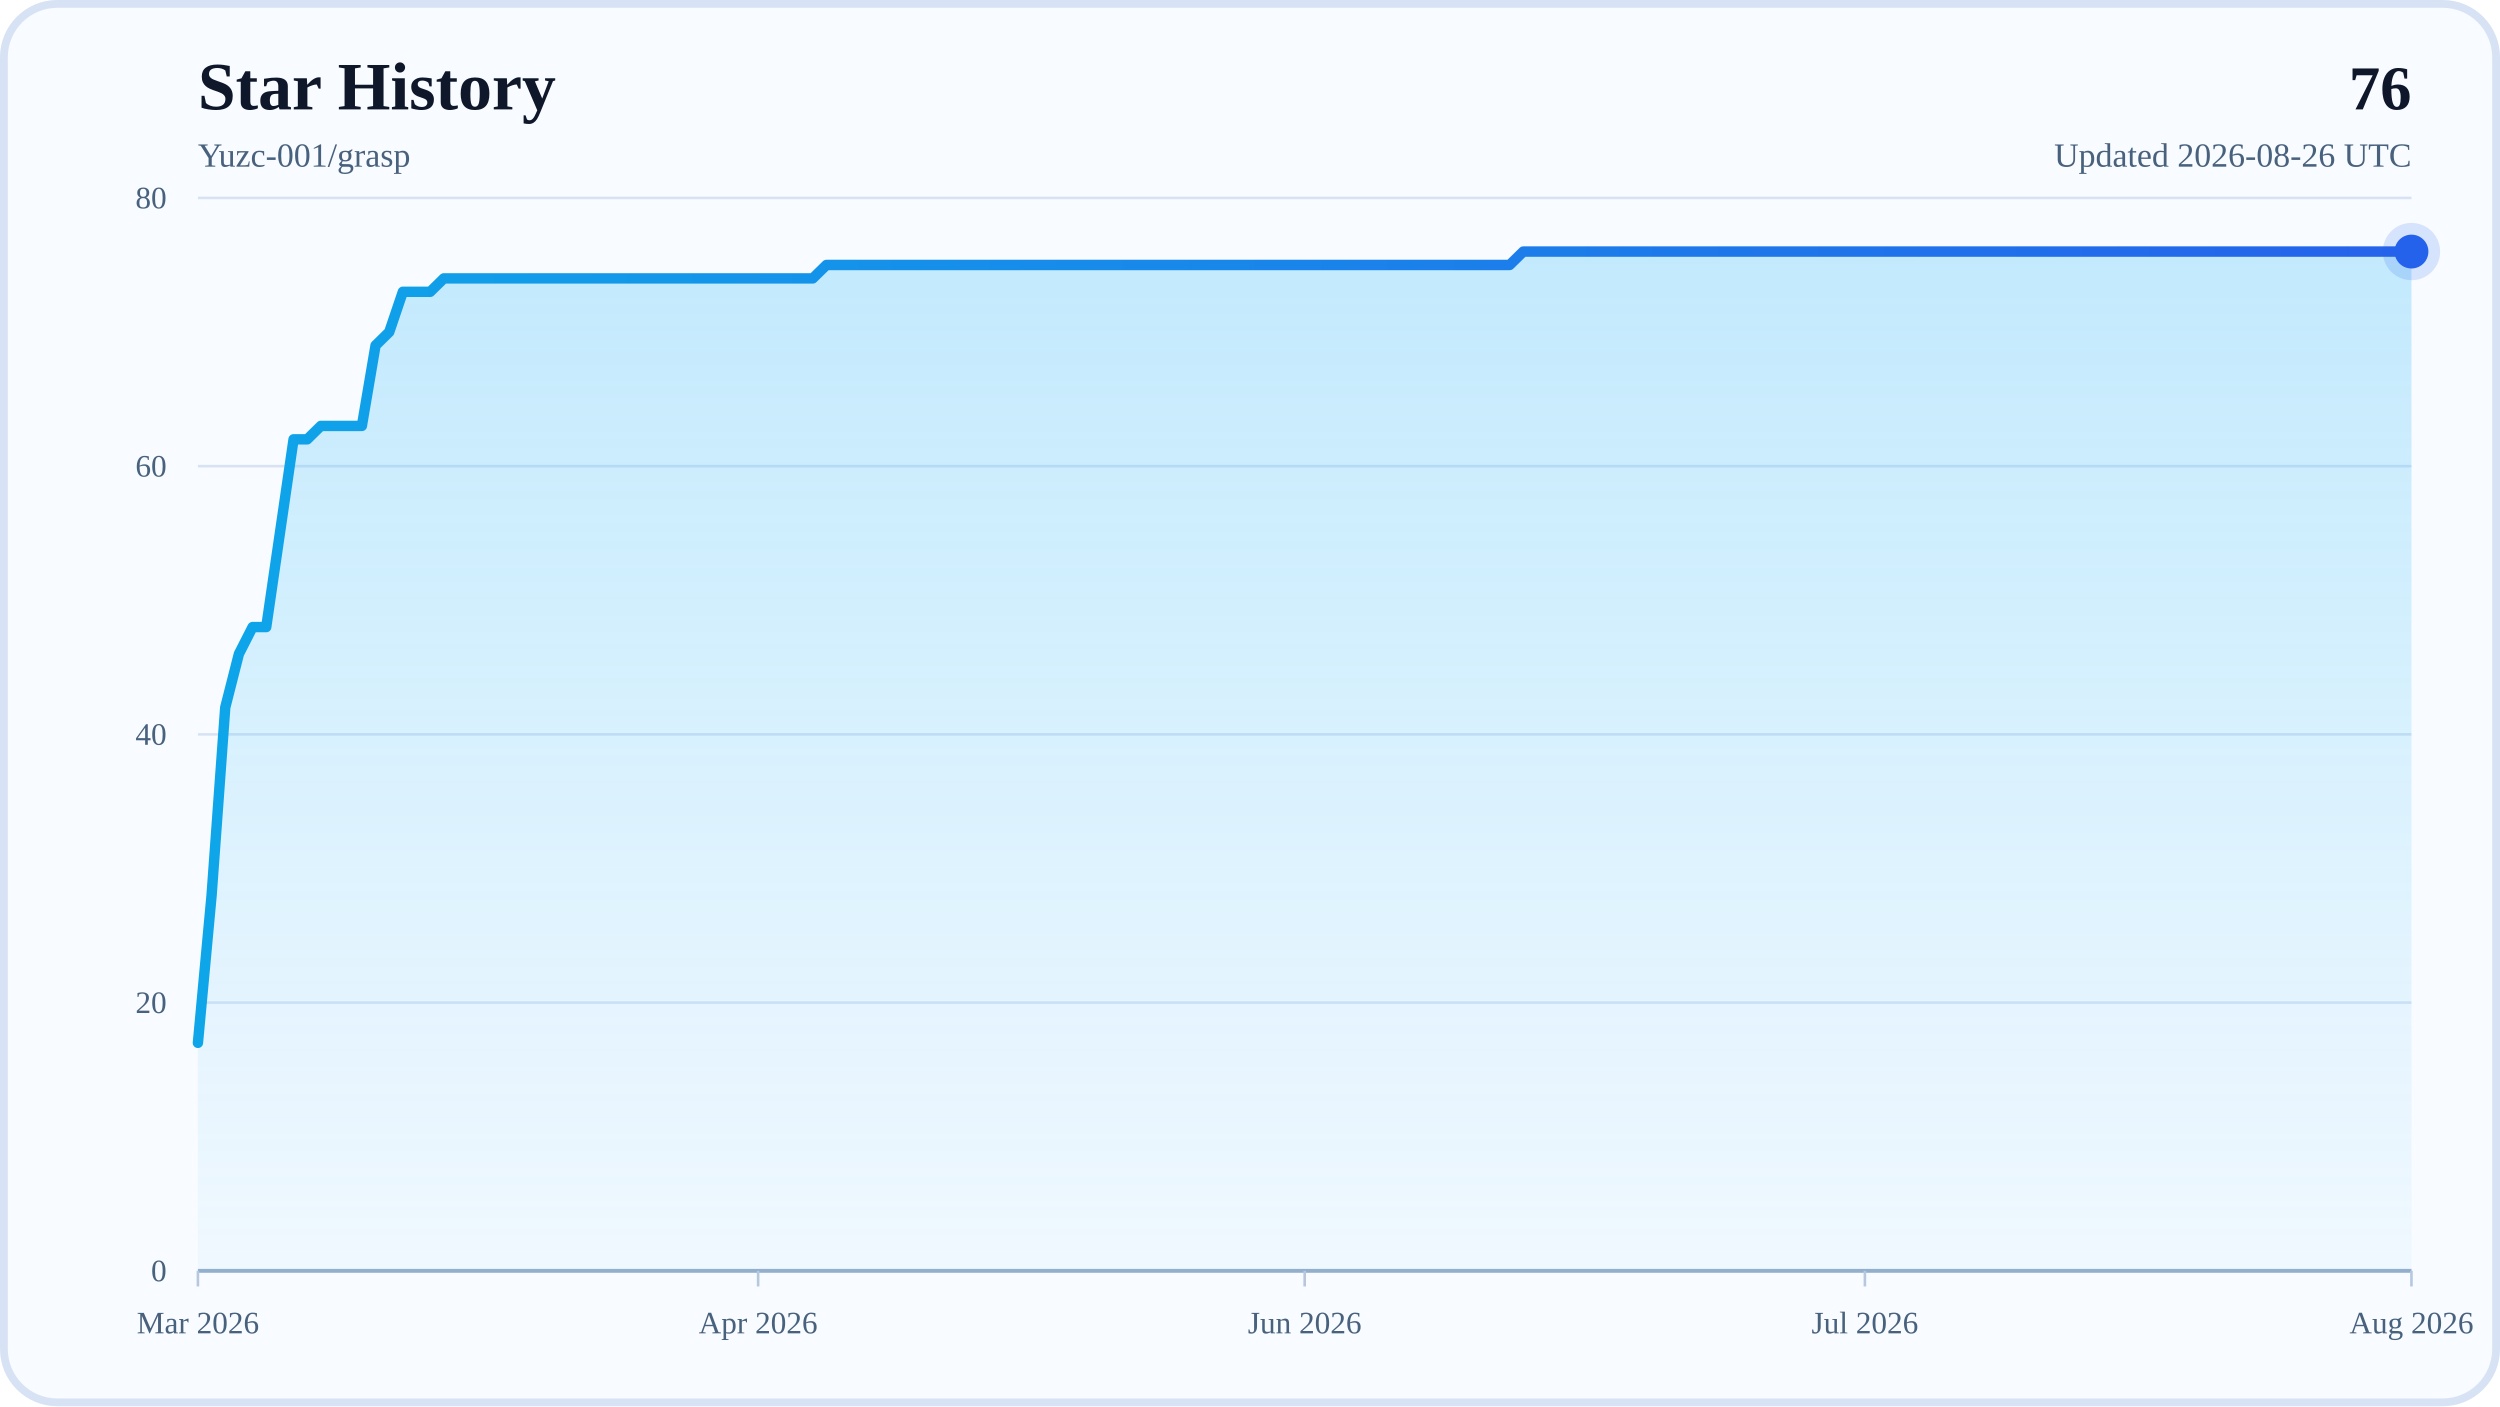
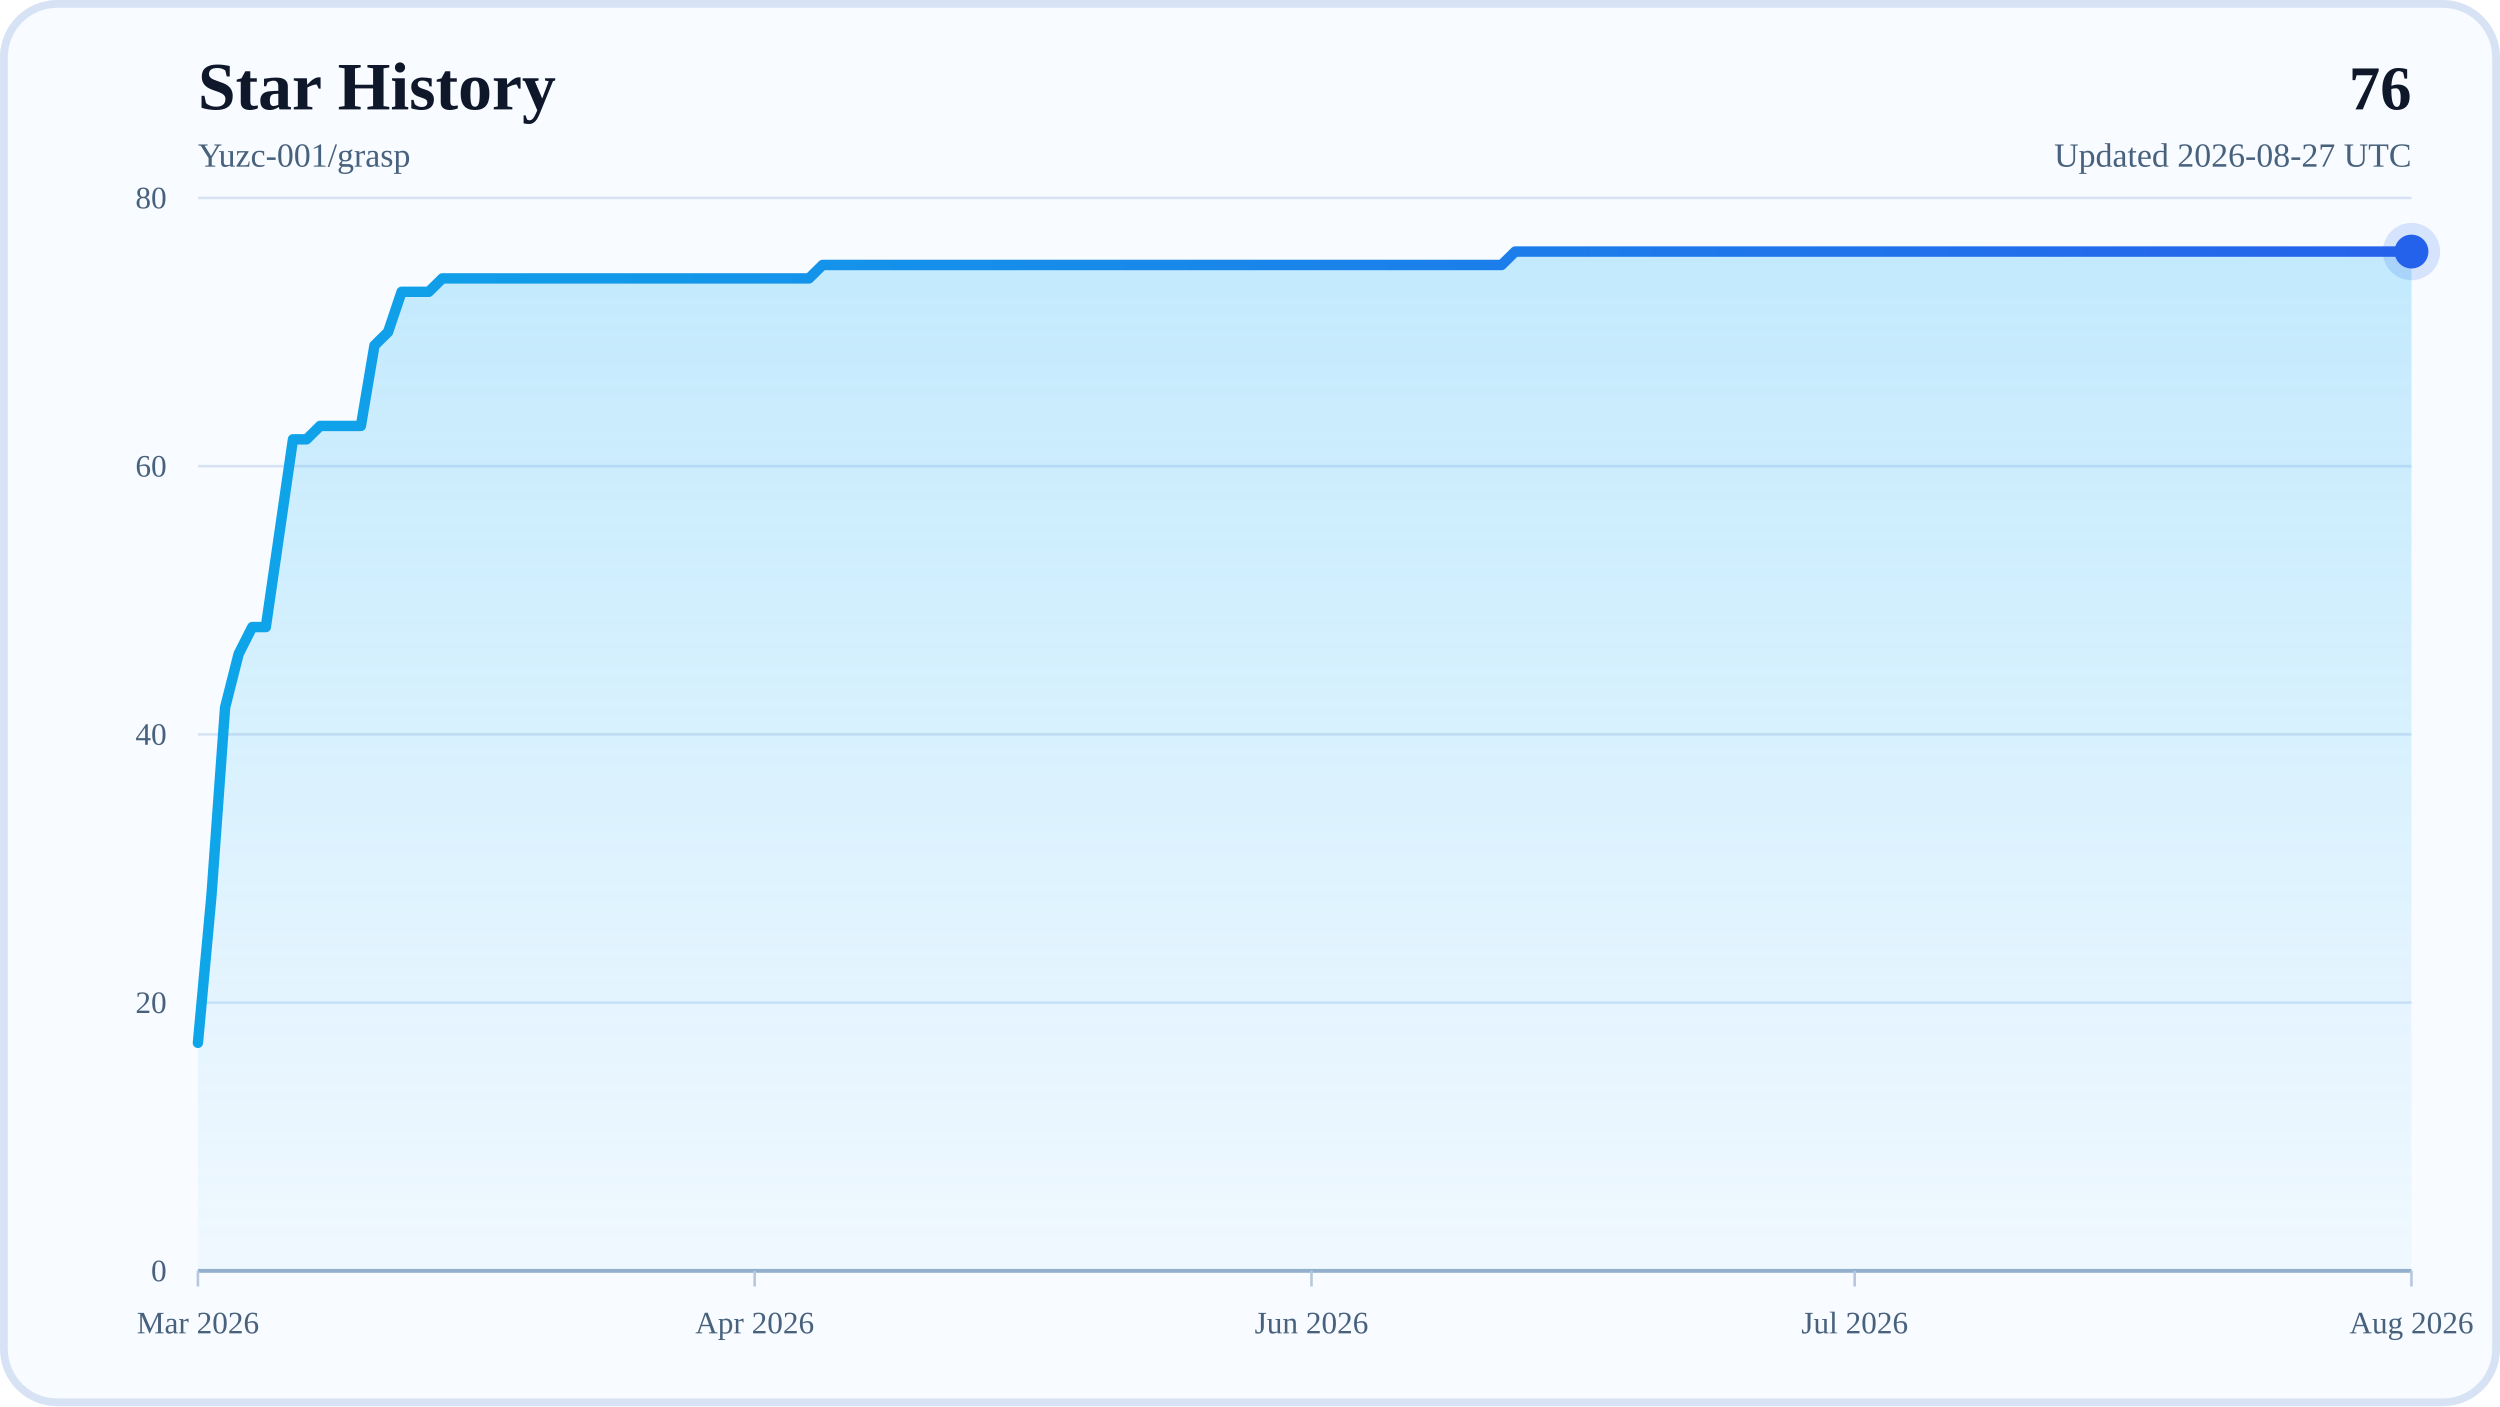
<svg xmlns="http://www.w3.org/2000/svg" width="960" height="540" viewBox="0 0 960 540" role="img" aria-labelledby="title desc">
  <defs>
    <linearGradient id="areaFill" x1="0" y1="0" x2="0" y2="1">
      <stop offset="0%" stop-color="#38BDF8" stop-opacity="0.28" />
      <stop offset="100%" stop-color="#38BDF8" stop-opacity="0.04" />
    </linearGradient>
    <linearGradient id="lineStroke" x1="0" y1="0" x2="1" y2="0">
      <stop offset="0%" stop-color="#0EA5E9" />
      <stop offset="100%" stop-color="#2563EB" />
    </linearGradient>
  </defs>
  <rect x="0" y="0" width="960" height="540" rx="22" fill="#F8FBFF" />
  <rect x="1.5" y="1.5" width="957" height="537" rx="20.5" fill="none" stroke="#D7E3F4" stroke-width="3" />
  <text x="76" y="42" font-size="26" font-weight="700" fill="#0F172A">Star History</text>
  <text x="76" y="64" font-size="13" fill="#48617D">Yuzc-001/grasp</text>
  <text x="926" y="42" text-anchor="end" font-size="24" font-weight="700" fill="#0F172A">76</text>
-   <text x="926" y="64" text-anchor="end" font-size="13" fill="#48617D">Updated 2026-08-26 UTC</text>
+   <text x="926" y="64" text-anchor="end" font-size="13" fill="#48617D">Updated 2026-08-27 UTC</text>
  <line x1="76" y1="488" x2="926" y2="488" stroke="#D7E3F4" stroke-width="1" />
  <text x="64" y="492" text-anchor="end" font-size="12" fill="#48617D">0</text>
  <line x1="76" y1="385" x2="926" y2="385" stroke="#D7E3F4" stroke-width="1" />
  <text x="64" y="389" text-anchor="end" font-size="12" fill="#48617D">20</text>
  <line x1="76" y1="282" x2="926" y2="282" stroke="#D7E3F4" stroke-width="1" />
  <text x="64" y="286" text-anchor="end" font-size="12" fill="#48617D">40</text>
  <line x1="76" y1="179" x2="926" y2="179" stroke="#D7E3F4" stroke-width="1" />
  <text x="64" y="183" text-anchor="end" font-size="12" fill="#48617D">60</text>
  <line x1="76" y1="76" x2="926" y2="76" stroke="#D7E3F4" stroke-width="1" />
  <text x="64" y="80" text-anchor="end" font-size="12" fill="#48617D">80</text>
  <line x1="76" y1="488" x2="926" y2="488" stroke="#94AFCB" stroke-width="1.5" />
  <line x1="76" y1="488" x2="76" y2="494" stroke="#B6C8DE" stroke-width="1" />
  <text x="76" y="512" text-anchor="middle" font-size="12" fill="#48617D">Mar 2026</text>
-   <line x1="291.12" y1="488" x2="291.12" y2="494" stroke="#B6C8DE" stroke-width="1" />
-   <text x="291.12" y="512" text-anchor="middle" font-size="12" fill="#48617D">Apr 2026</text>
-   <line x1="501" y1="488" x2="501" y2="494" stroke="#B6C8DE" stroke-width="1" />
-   <text x="501" y="512" text-anchor="middle" font-size="12" fill="#48617D">Jun 2026</text>
-   <line x1="716.12" y1="488" x2="716.12" y2="494" stroke="#B6C8DE" stroke-width="1" />
-   <text x="716.12" y="512" text-anchor="middle" font-size="12" fill="#48617D">Jul 2026</text>
+   <line x1="289.8" y1="488" x2="289.8" y2="494" stroke="#B6C8DE" stroke-width="1" />
+   <text x="289.8" y="512" text-anchor="middle" font-size="12" fill="#48617D">Apr 2026</text>
+   <line x1="503.61" y1="488" x2="503.61" y2="494" stroke="#B6C8DE" stroke-width="1" />
+   <text x="503.61" y="512" text-anchor="middle" font-size="12" fill="#48617D">Jun 2026</text>
+   <line x1="712.2" y1="488" x2="712.2" y2="494" stroke="#B6C8DE" stroke-width="1" />
+   <text x="712.2" y="512" text-anchor="middle" font-size="12" fill="#48617D">Jul 2026</text>
  <line x1="926" y1="488" x2="926" y2="494" stroke="#B6C8DE" stroke-width="1" />
  <text x="926" y="512" text-anchor="middle" font-size="12" fill="#48617D">Aug 2026</text>
-   <polygon points="76,488 76,400.45 81.25,343.8 86.49,271.7 91.74,251.1 96.99,240.8 102.23,240.8 107.48,204.75 112.73,168.7 117.98,168.7 123.22,163.55 128.47,163.55 133.72,163.55 138.96,163.55 144.21,132.65 149.46,127.5 154.7,112.05 159.95,112.05 165.2,112.05 170.44,106.9 175.69,106.9 180.94,106.9 186.19,106.9 191.43,106.9 196.68,106.9 201.93,106.9 207.17,106.9 212.42,106.9 217.67,106.9 222.91,106.9 228.16,106.9 233.41,106.9 238.65,106.9 243.9,106.9 249.15,106.9 254.4,106.9 259.64,106.9 264.89,106.9 270.14,106.9 275.38,106.9 280.63,106.9 285.88,106.9 291.12,106.9 296.37,106.9 301.62,106.9 306.86,106.9 312.11,106.9 317.36,101.75 322.6,101.75 327.85,101.75 333.1,101.75 338.35,101.75 343.59,101.75 348.84,101.75 354.09,101.75 359.33,101.75 364.58,101.75 369.83,101.75 375.07,101.75 380.32,101.75 385.57,101.75 390.81,101.75 396.06,101.75 401.31,101.75 406.56,101.75 411.8,101.75 417.05,101.75 422.3,101.75 427.54,101.75 432.79,101.75 438.04,101.75 443.28,101.75 448.53,101.75 453.78,101.75 459.02,101.75 464.27,101.75 469.52,101.75 474.77,101.75 480.01,101.75 485.26,101.75 490.51,101.75 495.75,101.75 501,101.75 506.25,101.75 511.49,101.75 516.74,101.75 521.99,101.75 527.23,101.75 532.48,101.75 537.73,101.75 542.98,101.75 548.22,101.75 553.47,101.75 558.72,101.75 563.96,101.75 569.21,101.75 574.46,101.75 579.7,101.75 584.95,96.6 590.2,96.6 595.44,96.6 600.69,96.6 605.94,96.6 611.19,96.6 616.43,96.6 621.68,96.6 626.93,96.6 632.17,96.6 637.42,96.6 642.67,96.6 647.91,96.6 653.16,96.6 658.41,96.6 663.65,96.6 668.9,96.6 674.15,96.6 679.4,96.6 684.64,96.6 689.89,96.6 695.14,96.6 700.38,96.6 705.63,96.6 710.88,96.6 716.12,96.6 721.37,96.6 726.62,96.6 731.86,96.6 737.11,96.6 742.36,96.6 747.6,96.6 752.85,96.6 758.1,96.6 763.35,96.6 768.59,96.6 773.84,96.6 779.09,96.6 784.33,96.6 789.58,96.6 794.83,96.6 800.07,96.6 805.32,96.6 810.57,96.6 815.81,96.6 821.06,96.6 826.31,96.6 831.56,96.6 836.8,96.6 842.05,96.6 847.3,96.6 852.54,96.6 857.79,96.6 863.04,96.6 868.28,96.6 873.53,96.6 878.78,96.6 884.02,96.6 889.27,96.6 894.52,96.6 899.77,96.6 905.01,96.6 910.26,96.6 915.51,96.6 920.75,96.6 926,96.6 926,488" fill="url(#areaFill)" />
-   <polyline points="76,400.45 81.25,343.8 86.49,271.7 91.74,251.1 96.99,240.8 102.23,240.8 107.48,204.75 112.73,168.7 117.98,168.7 123.22,163.55 128.47,163.55 133.72,163.55 138.96,163.55 144.21,132.65 149.46,127.5 154.7,112.05 159.95,112.05 165.2,112.05 170.44,106.9 175.69,106.9 180.94,106.9 186.19,106.9 191.43,106.9 196.68,106.9 201.93,106.9 207.17,106.9 212.42,106.9 217.67,106.9 222.91,106.9 228.16,106.9 233.41,106.9 238.65,106.9 243.9,106.9 249.15,106.9 254.4,106.9 259.64,106.9 264.89,106.9 270.14,106.9 275.38,106.9 280.63,106.9 285.88,106.9 291.12,106.9 296.37,106.9 301.62,106.9 306.86,106.9 312.11,106.9 317.36,101.75 322.6,101.75 327.85,101.75 333.1,101.75 338.35,101.75 343.59,101.75 348.84,101.75 354.09,101.75 359.33,101.75 364.58,101.75 369.83,101.75 375.07,101.75 380.32,101.75 385.57,101.75 390.81,101.75 396.06,101.75 401.31,101.75 406.56,101.75 411.8,101.75 417.05,101.75 422.3,101.75 427.54,101.75 432.79,101.75 438.04,101.75 443.28,101.75 448.53,101.75 453.78,101.75 459.02,101.75 464.27,101.75 469.52,101.75 474.77,101.75 480.01,101.75 485.26,101.75 490.51,101.75 495.75,101.75 501,101.75 506.25,101.75 511.49,101.75 516.74,101.75 521.99,101.75 527.23,101.75 532.48,101.75 537.73,101.75 542.98,101.75 548.22,101.75 553.47,101.75 558.72,101.75 563.96,101.75 569.21,101.75 574.46,101.75 579.7,101.75 584.95,96.6 590.2,96.6 595.44,96.6 600.69,96.6 605.94,96.6 611.19,96.6 616.43,96.6 621.68,96.6 626.93,96.6 632.17,96.6 637.42,96.6 642.67,96.6 647.91,96.6 653.16,96.6 658.41,96.6 663.65,96.6 668.9,96.6 674.15,96.6 679.4,96.6 684.64,96.6 689.89,96.6 695.14,96.6 700.38,96.6 705.63,96.6 710.88,96.6 716.12,96.6 721.37,96.6 726.62,96.6 731.86,96.6 737.11,96.6 742.36,96.6 747.6,96.6 752.85,96.6 758.1,96.6 763.35,96.6 768.59,96.6 773.84,96.6 779.09,96.6 784.33,96.6 789.58,96.6 794.83,96.6 800.07,96.6 805.32,96.6 810.57,96.6 815.81,96.6 821.06,96.6 826.31,96.6 831.56,96.6 836.8,96.6 842.05,96.6 847.3,96.6 852.54,96.6 857.79,96.6 863.04,96.6 868.28,96.6 873.53,96.6 878.78,96.6 884.02,96.6 889.27,96.6 894.52,96.6 899.77,96.6 905.01,96.6 910.26,96.6 915.51,96.6 920.75,96.6 926,96.6" fill="none" stroke="url(#lineStroke)" stroke-width="4" stroke-linecap="round" stroke-linejoin="round" />
+   <polygon points="76,488 76,400.45 81.21,343.8 86.43,271.7 91.64,251.1 96.86,240.8 102.07,240.8 107.29,204.75 112.5,168.7 117.72,168.7 122.93,163.55 128.15,163.55 133.36,163.55 138.58,163.55 143.79,132.65 149.01,127.5 154.22,112.05 159.44,112.05 164.65,112.05 169.87,106.9 175.08,106.9 180.29,106.9 185.51,106.9 190.72,106.9 195.94,106.9 201.15,106.9 206.37,106.9 211.58,106.9 216.8,106.9 222.01,106.9 227.23,106.9 232.44,106.9 237.66,106.9 242.87,106.9 248.09,106.9 253.3,106.9 258.52,106.9 263.73,106.9 268.94,106.9 274.16,106.9 279.37,106.9 284.59,106.9 289.8,106.9 295.02,106.9 300.23,106.9 305.45,106.9 310.66,106.9 315.88,101.75 321.09,101.75 326.31,101.75 331.52,101.75 336.74,101.75 341.95,101.75 347.17,101.75 352.38,101.75 357.6,101.75 362.81,101.75 368.02,101.75 373.24,101.75 378.45,101.75 383.67,101.75 388.88,101.75 394.1,101.75 399.31,101.75 404.53,101.75 409.74,101.75 414.96,101.75 420.17,101.75 425.39,101.75 430.6,101.75 435.82,101.75 441.03,101.75 446.25,101.75 451.46,101.75 456.67,101.75 461.89,101.75 467.1,101.75 472.32,101.75 477.53,101.75 482.75,101.75 487.96,101.75 493.18,101.75 498.39,101.75 503.61,101.75 508.82,101.75 514.04,101.75 519.25,101.75 524.47,101.75 529.68,101.75 534.9,101.75 540.11,101.75 545.33,101.75 550.54,101.75 555.75,101.75 560.97,101.75 566.18,101.75 571.4,101.75 576.61,101.75 581.83,96.6 587.04,96.6 592.26,96.6 597.47,96.6 602.69,96.6 607.9,96.6 613.12,96.6 618.33,96.6 623.55,96.6 628.76,96.6 633.98,96.6 639.19,96.6 644.4,96.6 649.62,96.6 654.83,96.6 660.05,96.6 665.26,96.6 670.48,96.6 675.69,96.6 680.91,96.6 686.12,96.6 691.34,96.6 696.55,96.6 701.77,96.6 706.98,96.6 712.2,96.6 717.41,96.6 722.63,96.6 727.84,96.6 733.06,96.6 738.27,96.6 743.48,96.6 748.7,96.6 753.91,96.6 759.13,96.6 764.34,96.6 769.56,96.6 774.77,96.6 779.99,96.6 785.2,96.6 790.42,96.6 795.63,96.6 800.85,96.6 806.06,96.6 811.28,96.6 816.49,96.6 821.71,96.6 826.92,96.6 832.13,96.6 837.35,96.6 842.56,96.6 847.78,96.6 852.99,96.6 858.21,96.6 863.42,96.6 868.64,96.6 873.85,96.6 879.07,96.6 884.28,96.6 889.5,96.6 894.71,96.6 899.93,96.6 905.14,96.6 910.36,96.6 915.57,96.6 920.79,96.6 926,96.6 926,488" fill="url(#areaFill)" />
+   <polyline points="76,400.45 81.21,343.8 86.43,271.7 91.64,251.1 96.86,240.8 102.07,240.8 107.29,204.75 112.5,168.7 117.72,168.7 122.93,163.55 128.15,163.55 133.36,163.55 138.58,163.55 143.79,132.65 149.01,127.5 154.22,112.05 159.44,112.05 164.65,112.05 169.87,106.9 175.08,106.9 180.29,106.9 185.51,106.9 190.72,106.9 195.94,106.9 201.15,106.9 206.37,106.9 211.58,106.9 216.8,106.9 222.01,106.9 227.23,106.9 232.44,106.9 237.66,106.9 242.87,106.9 248.09,106.9 253.3,106.9 258.52,106.9 263.73,106.9 268.94,106.9 274.16,106.9 279.37,106.9 284.59,106.9 289.8,106.9 295.02,106.9 300.23,106.9 305.45,106.9 310.66,106.9 315.88,101.75 321.09,101.75 326.31,101.75 331.52,101.75 336.74,101.75 341.95,101.75 347.17,101.75 352.38,101.75 357.6,101.75 362.81,101.75 368.02,101.75 373.24,101.75 378.45,101.75 383.67,101.75 388.88,101.75 394.1,101.75 399.31,101.75 404.53,101.75 409.74,101.75 414.96,101.75 420.17,101.75 425.39,101.75 430.6,101.75 435.82,101.75 441.03,101.75 446.25,101.75 451.46,101.75 456.67,101.75 461.89,101.75 467.1,101.75 472.32,101.75 477.53,101.75 482.75,101.75 487.96,101.75 493.18,101.75 498.39,101.75 503.61,101.75 508.82,101.75 514.04,101.75 519.25,101.75 524.47,101.75 529.68,101.75 534.9,101.75 540.11,101.75 545.33,101.75 550.54,101.75 555.75,101.75 560.97,101.75 566.18,101.75 571.4,101.75 576.61,101.75 581.83,96.6 587.04,96.6 592.26,96.6 597.47,96.6 602.69,96.6 607.9,96.6 613.12,96.6 618.33,96.6 623.55,96.6 628.76,96.6 633.98,96.6 639.19,96.6 644.4,96.6 649.62,96.6 654.83,96.6 660.05,96.6 665.26,96.6 670.48,96.6 675.69,96.6 680.91,96.6 686.12,96.6 691.34,96.6 696.55,96.6 701.77,96.6 706.98,96.6 712.2,96.6 717.41,96.6 722.63,96.6 727.84,96.6 733.06,96.6 738.27,96.6 743.48,96.6 748.7,96.6 753.91,96.6 759.13,96.6 764.34,96.6 769.56,96.6 774.77,96.6 779.99,96.6 785.2,96.6 790.42,96.6 795.63,96.6 800.85,96.6 806.06,96.6 811.28,96.6 816.49,96.6 821.71,96.6 826.92,96.6 832.13,96.6 837.35,96.6 842.56,96.6 847.78,96.6 852.99,96.6 858.21,96.6 863.42,96.6 868.64,96.6 873.85,96.6 879.07,96.6 884.28,96.6 889.5,96.6 894.71,96.6 899.93,96.6 905.14,96.6 910.36,96.6 915.57,96.6 920.79,96.6 926,96.6" fill="none" stroke="url(#lineStroke)" stroke-width="4" stroke-linecap="round" stroke-linejoin="round" />
  <circle cx="926" cy="96.6" r="6.5" fill="#2563EB" />
  <circle cx="926" cy="96.6" r="11" fill="#2563EB" fill-opacity="0.16" />
</svg>
